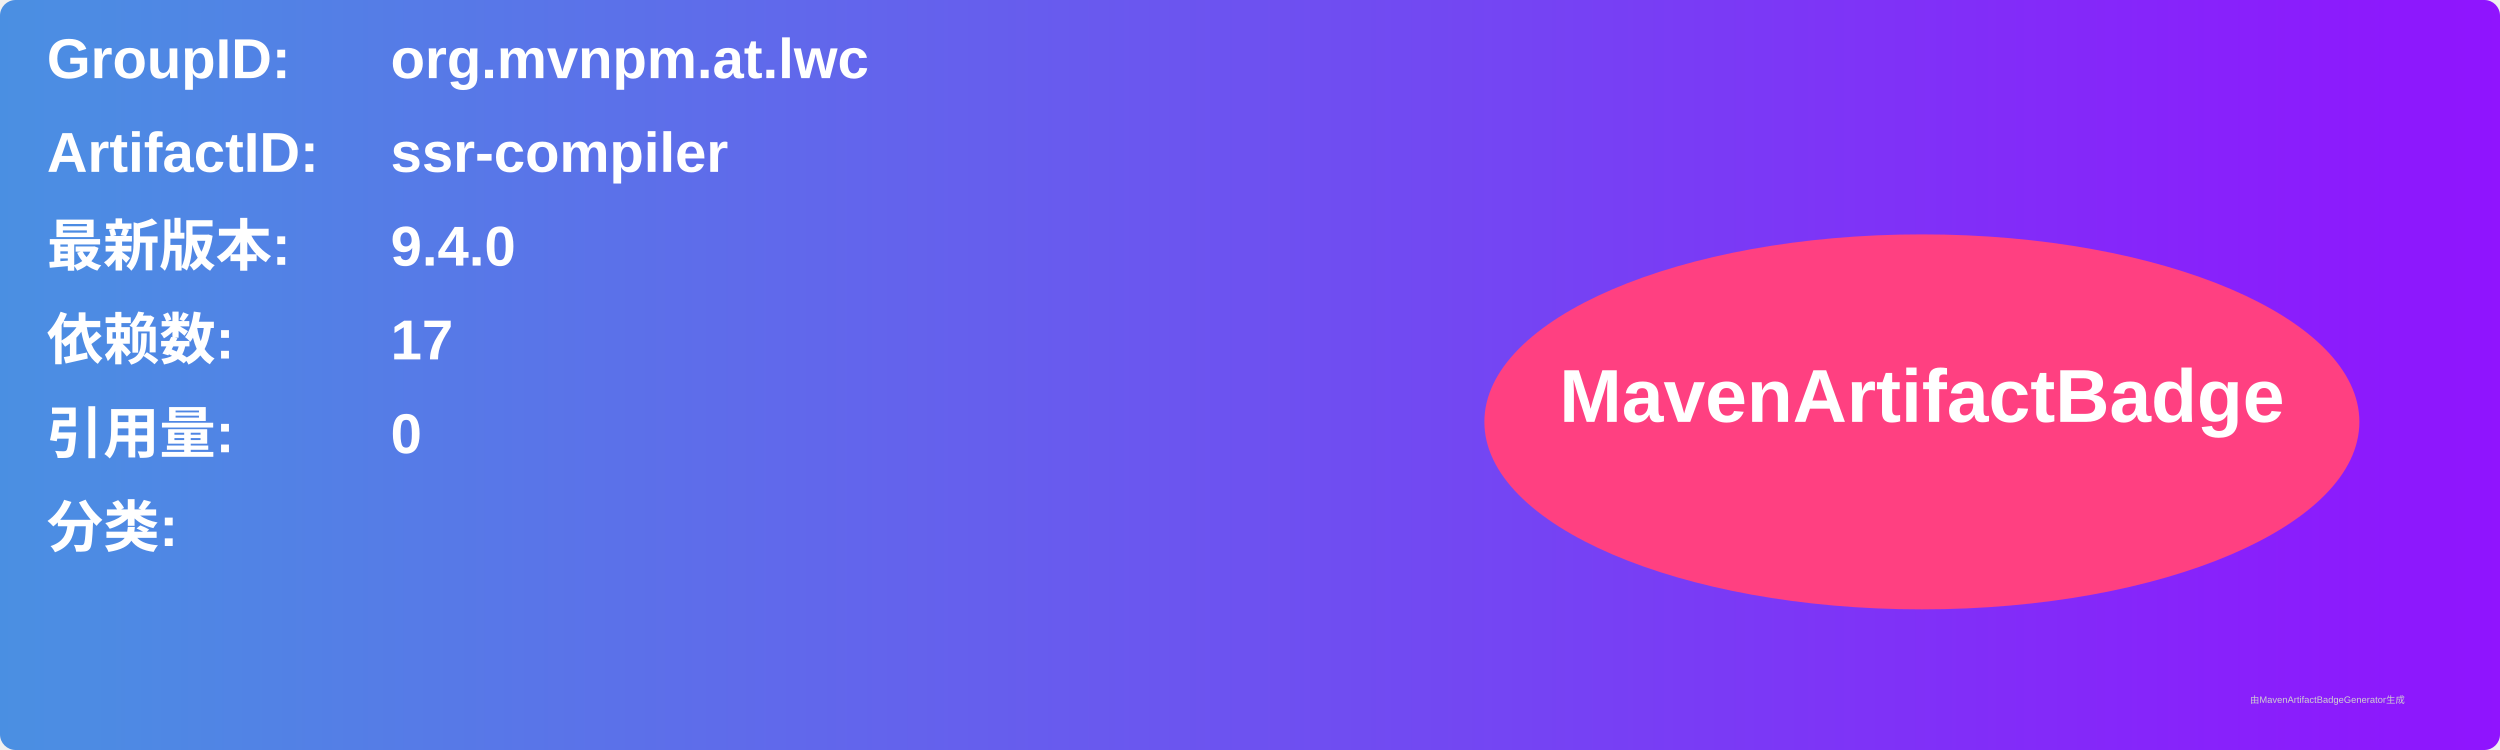
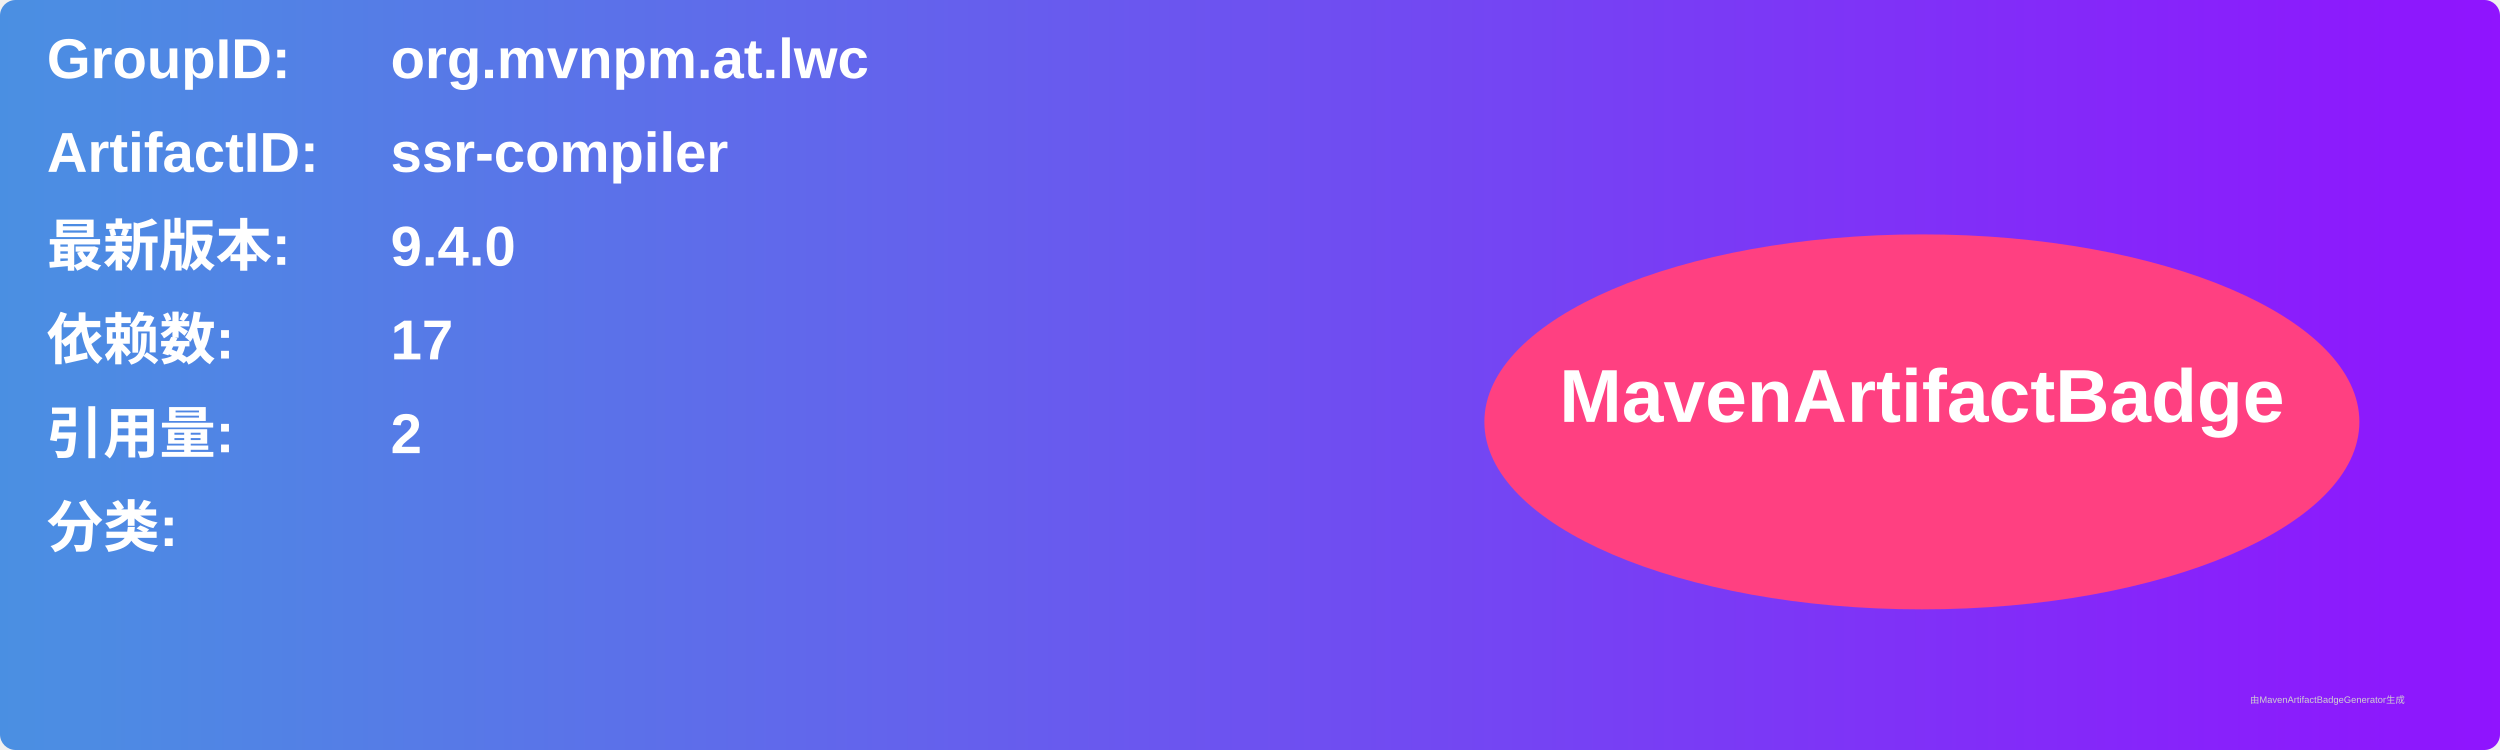
<svg xmlns="http://www.w3.org/2000/svg" width="800" height="240" viewBox="0 0 800 240">
  <linearGradient id="grad" x1="0%" y1="0%" x2="100%" y2="0%">
    <stop offset="0%" stop-color="#4a90e2" />
    <stop offset="100%" stop-color="#9013fe" />
  </linearGradient>
  <rect width="100%" height="100%" rx="5" ry="5" fill="url(#grad)" />
  <g transform="translate(15, 15)">
    <text x="0" y="10" font-family="Arial" font-size="18" fill="white" font-weight="bold" width="260">GroupID:</text>
    <text x="110" y="10" font-family="Arial" font-size="18" fill="white" font-weight="bold" width="460">org.mvnpm.at.lwc</text>
    <text x="0" y="40" font-family="Arial" font-size="18" fill="white" font-weight="bold" width="260">ArtifactID:</text>
    <text x="110" y="40" font-family="Arial" font-size="18" fill="white" font-weight="bold" width="460">ssr-compiler</text>
    <text x="0" y="70" font-family="Arial" font-size="18" fill="white" font-weight="bold">最新版本:</text>
    <text x="110" y="70" font-family="Arial" font-size="18" fill="white" font-weight="bold">
      <tspan font-weight="bold">9.4.0</tspan>
    </text>
    <text x="0" y="100" font-family="Arial" font-size="18" fill="white" font-weight="bold">依赖数: </text>
    <text x="110" y="100" font-family="Arial" font-size="18" fill="white">
      <tspan font-weight="bold">17</tspan>
    </text>
    <text x="0" y="130" font-family="Arial" font-size="18" fill="white" font-weight="bold">引用量: </text>
    <text x="110" y="130" font-family="Arial" font-size="18" fill="white">
-       <tspan font-weight="bold">0</tspan>
+       <tspan font-weight="bold">2</tspan>
    </text>
    <text x="0" y="160" font-family="Arial" font-size="18" fill="white" font-weight="bold">分类:</text>
    <text x="10" y="190" font-family="Arial" font-size="10" fill="white">
      <tspan font-weight="bold" />
    </text>
    <ellipse cx="600" cy="120" rx="140" ry="60" fill="#ff4081" />
    <text x="600" y="120" text-anchor="middle" font-family="Arial" font-size="24" fill="white" font-weight="bold">MavenArtifactBadge</text>
  </g>
  <text x="720" y="225" font-family="Arial" font-size="3" fill="#d0d0d0">由MavenArtifactBadgeGenerator生成</text>
</svg>
